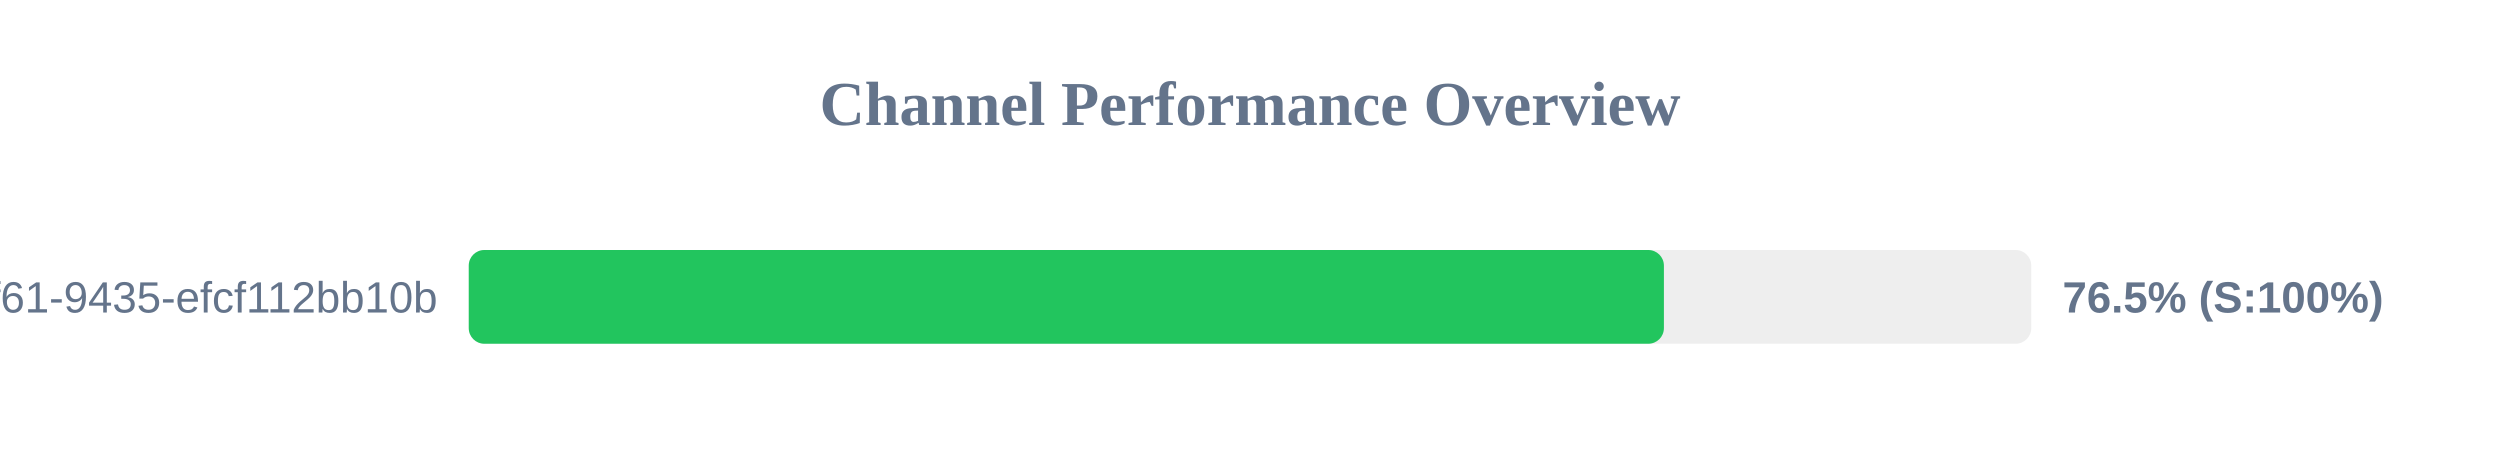
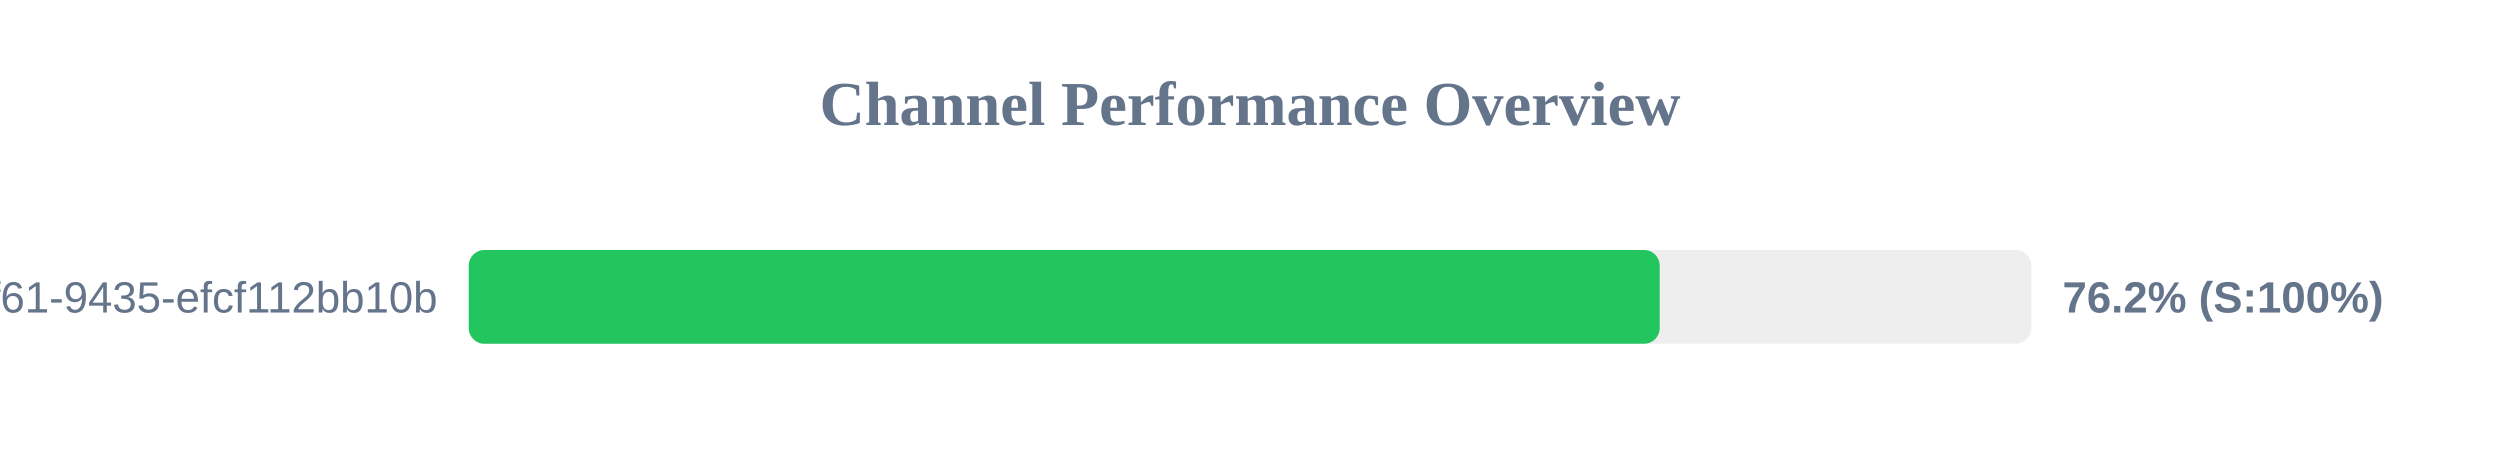
<svg xmlns="http://www.w3.org/2000/svg" width="800" height="150" version="1.1">
  <style>
        .row { font: 14px Arial; fill: #64748b; }
        .score { font: bold 14px Arial; fill: #64748b; }
    </style>
  <text x="400" y="40" text-anchor="middle" font-size="20px" font-weight="bold" fill="#64748b">Channel Performance Overview</text>
  <rect x="150" y="80" width="500" height="30" fill="#eee" rx="5" />
-   <rect x="150" y="80" width="382.45" height="30" fill="#22c55e" rx="5" />
+   <rect x="150" y="80" width="381.1" height="30" fill="#22c55e" rx="5" />
  <text x="140" y="100" text-anchor="end" class="row">?uuid=07c122ad-50b2-4f61-9435-efcf112bb10b</text>
-   <text x="660" y="100" text-anchor="start" class="score">76.5% (S:100%)</text>
+   <text x="660" y="100" text-anchor="start" class="score">76.2% (S:100%)</text>
</svg>
